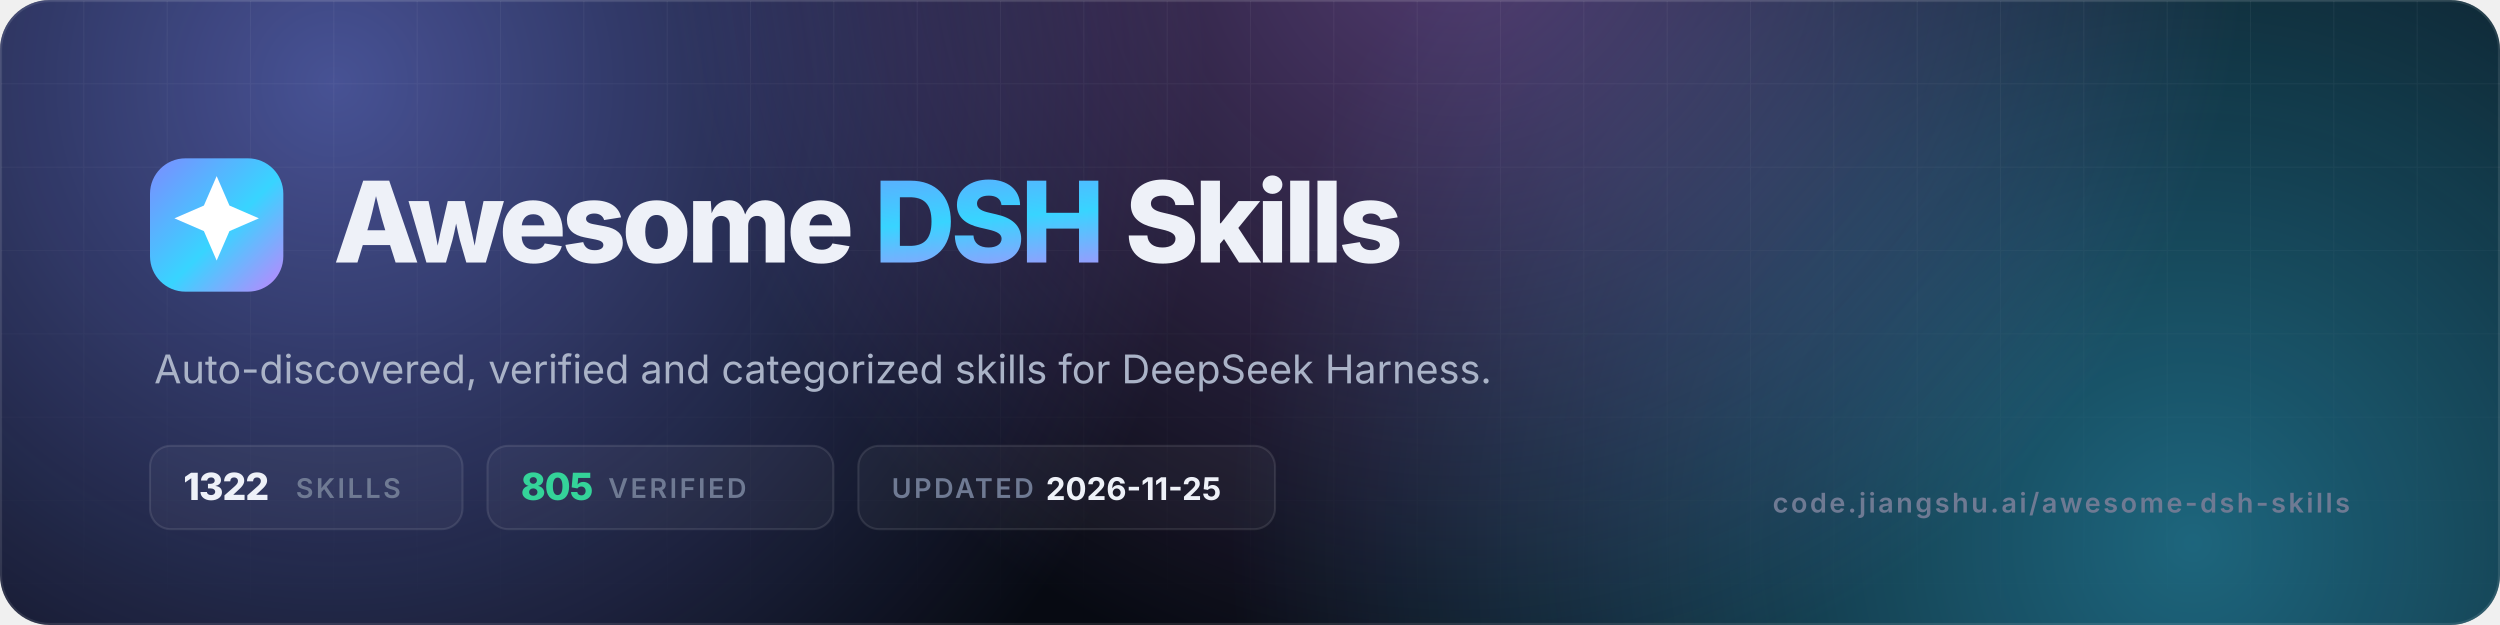
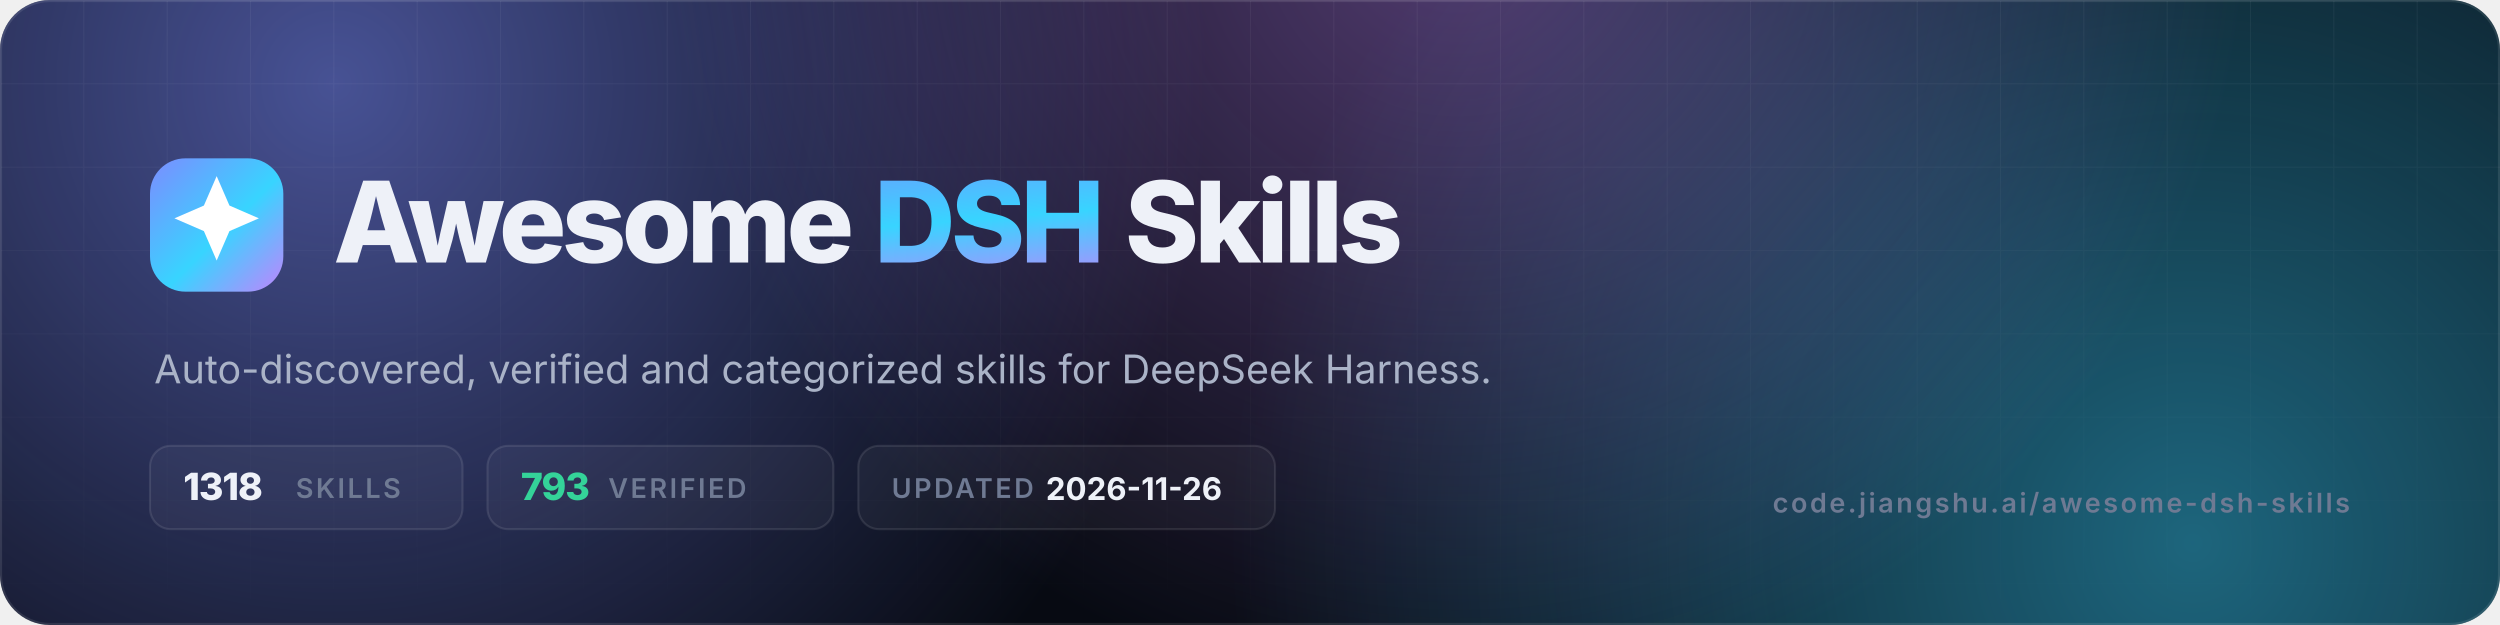
- <svg xmlns="http://www.w3.org/2000/svg" viewBox="0 0 1200 300" width="1200" height="300" role="img" aria-label="Awesome DSH Skills — 1322 skills, 805 verified">
+ <svg xmlns="http://www.w3.org/2000/svg" viewBox="0 0 1200 300" width="1200" height="300" role="img" aria-label="Awesome DSH Skills — 1318 skills, 793 verified">
  <defs>
    <linearGradient id="g" x1="0" y1="0" x2="1" y2="1">
      <stop offset="0" stop-color="#7c8cff" />
      <stop offset=".55" stop-color="#38d4ff" />
      <stop offset="1" stop-color="#c084fc" />
    </linearGradient>
    <radialGradient id="a1" cx="0" cy="0" r="1" gradientUnits="userSpaceOnUse" gradientTransform="translate(160 40) scale(420)">
      <stop offset="0" stop-color="#7c8cff" stop-opacity=".55" />
      <stop offset="1" stop-color="#7c8cff" stop-opacity="0" />
    </radialGradient>
    <radialGradient id="a2" cx="0" cy="0" r="1" gradientUnits="userSpaceOnUse" gradientTransform="translate(1050 260) scale(460)">
      <stop offset="0" stop-color="#38d4ff" stop-opacity=".45" />
      <stop offset="1" stop-color="#38d4ff" stop-opacity="0" />
    </radialGradient>
    <radialGradient id="a3" cx="0" cy="0" r="1" gradientUnits="userSpaceOnUse" gradientTransform="translate(700 -40) scale(380)">
      <stop offset="0" stop-color="#c084fc" stop-opacity=".4" />
      <stop offset="1" stop-color="#c084fc" stop-opacity="0" />
    </radialGradient>
    <pattern id="grid" width="40" height="40" patternUnits="userSpaceOnUse">
      <path d="M40 0H0V40" fill="none" stroke="#fff" stroke-opacity=".05" />
    </pattern>
    <linearGradient id="fade" x1="0" y1="0" x2="0" y2="1">
      <stop offset="0" stop-color="#fff" />
      <stop offset="1" stop-color="#fff" stop-opacity="0" />
    </linearGradient>
    <mask id="m">
      <rect width="1200" height="300" fill="url(#fade)" />
    </mask>
    <clipPath id="c">
      <rect width="1200" height="300" rx="24" />
    </clipPath>
  </defs>
  <g clip-path="url(#c)">
    <rect width="1200" height="300" fill="#070a12" />
    <rect width="1200" height="300" fill="url(#a1)" />
    <rect width="1200" height="300" fill="url(#a2)" />
    <rect width="1200" height="300" fill="url(#a3)" />
    <rect width="1200" height="300" fill="url(#grid)" mask="url(#m)" />
    <rect x=".5" y=".5" width="1199" height="299" rx="23.5" fill="none" stroke="#fff" stroke-opacity=".1" />
  </g>
  <rect x="72" y="76" width="64" height="64" rx="17" fill="url(#g)" />
  <g transform="translate(72 76) scale(2.6667)">
    <path d="M12 3.2l2.3 5.3 5.3 2.3-5.3 2.3L12 18.4l-2.3-5.3-5.3-2.3 5.3-2.3z" fill="#fff" />
  </g>
  <text x="160" y="126" font-family="Inter,-apple-system,'Segoe UI',Helvetica,Arial,sans-serif" font-size="54" font-weight="800" letter-spacing="-2.2" fill="#eef1f8">Awesome <tspan fill="url(#g)">DSH</tspan> Skills</text>
  <text x="74" y="184" font-family="Inter,-apple-system,'Segoe UI',Helvetica,Arial,sans-serif" font-size="19" fill="#aab3c7">Auto-discovered, verified and categorized skills for DeepSeek Harness.</text>
  <g font-family="Inter,-apple-system,'Segoe UI',Helvetica,Arial,sans-serif" font-size="13" font-weight="600" letter-spacing="1.2">
    <rect x="72" y="214" width="150" height="40" rx="10" fill="#fff" fill-opacity=".04" stroke="#fff" stroke-opacity=".1" />
-     <text x="88" y="240" fill="#eef1f8" font-size="18" font-weight="800" letter-spacing="-.5">1322</text>
+     <text x="88" y="240" fill="#eef1f8" font-size="18" font-weight="800" letter-spacing="-.5">1318</text>
    <text x="142" y="239" fill="#6f7a93">SKILLS</text>
    <rect x="234" y="214" width="166" height="40" rx="10" fill="#fff" fill-opacity=".04" stroke="#fff" stroke-opacity=".1" />
-     <text x="250" y="240" fill="#34d399" font-size="18" font-weight="800" letter-spacing="-.5">805</text>
+     <text x="250" y="240" fill="#34d399" font-size="18" font-weight="800" letter-spacing="-.5">793</text>
    <text x="292" y="239" fill="#6f7a93">VERIFIED</text>
    <rect x="412" y="214" width="200" height="40" rx="10" fill="#fff" fill-opacity=".04" stroke="#fff" stroke-opacity=".1" />
    <text x="428" y="239" fill="#6f7a93">UPDATED</text>
-     <text x="502" y="240" fill="#eef1f8" font-size="15" font-weight="700" letter-spacing="0">2026-11-25</text>
+     <text x="502" y="240" fill="#eef1f8" font-size="15" font-weight="700" letter-spacing="0">2026-11-26</text>
  </g>
  <text x="1128" y="246" text-anchor="end" font-family="Inter,-apple-system,'Segoe UI',Helvetica,Arial,sans-serif" font-size="13" font-weight="600" letter-spacing="1.2" fill="#6f7a93">code.jiangshu.ai/awesome-dsh-skills</text>
</svg>
